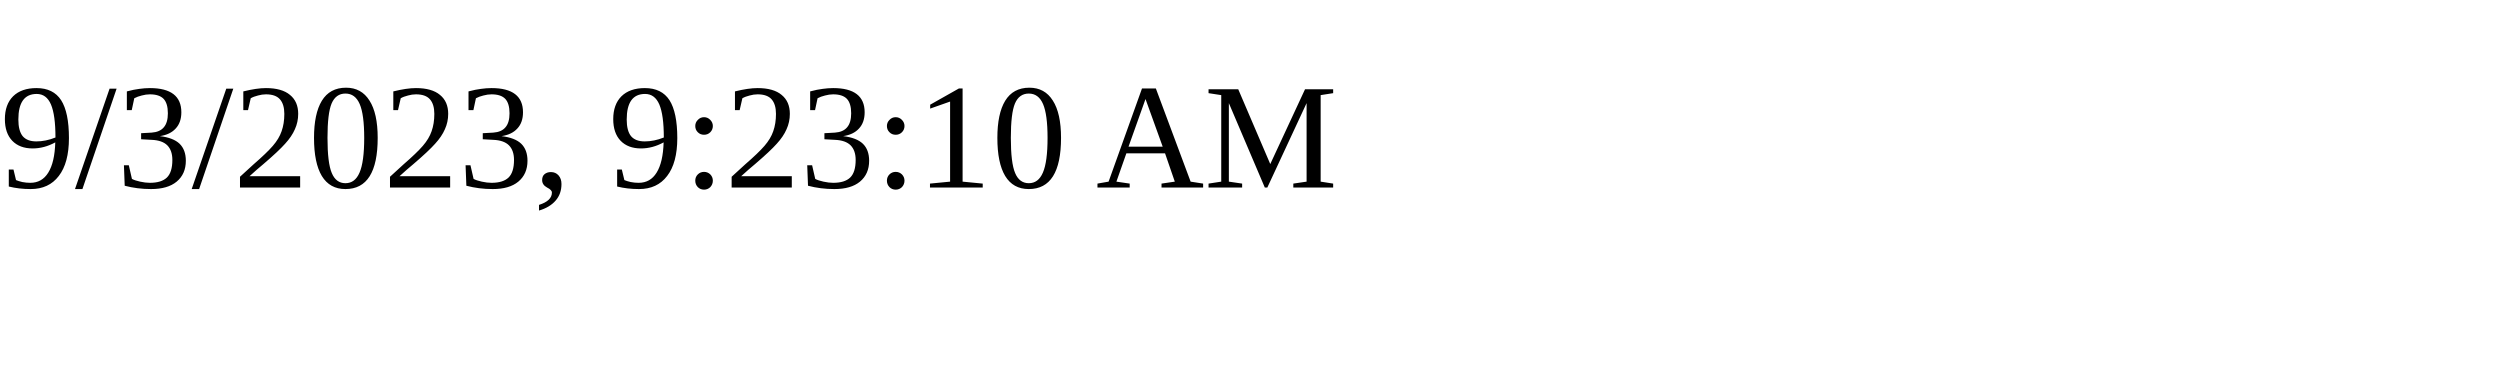
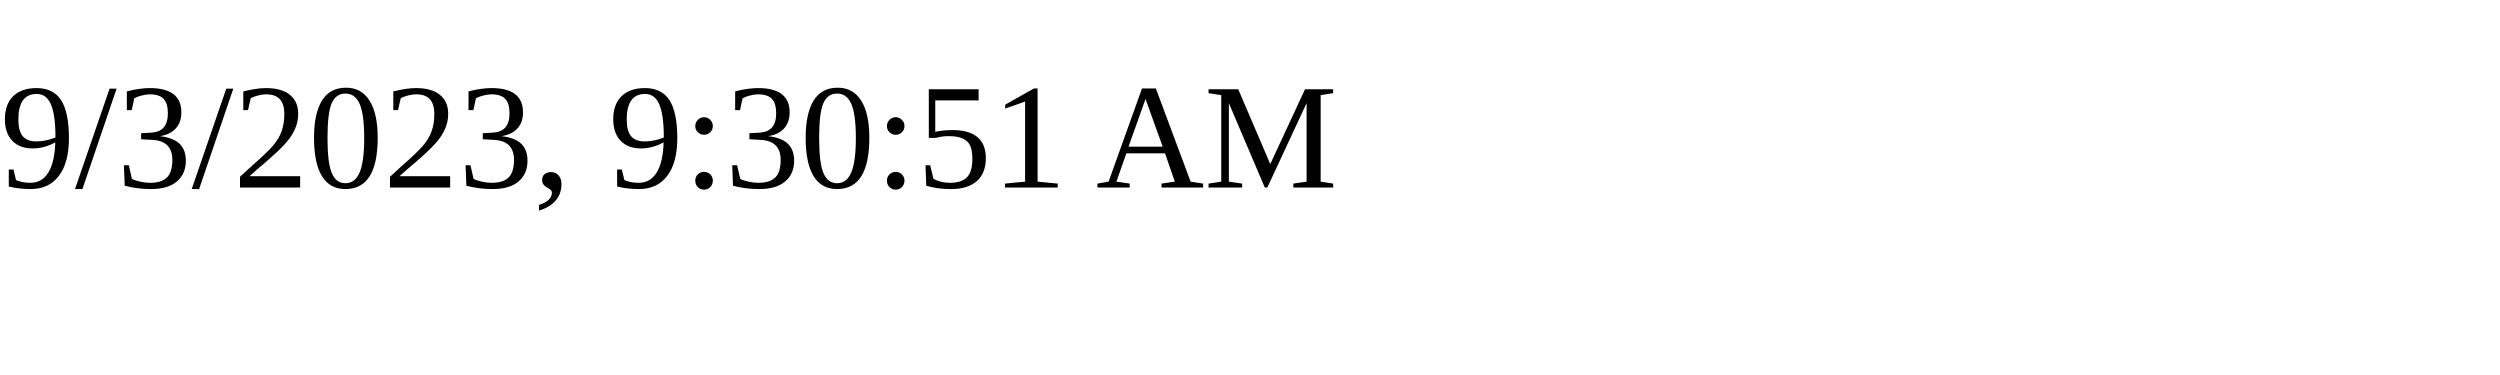
<svg xmlns="http://www.w3.org/2000/svg" height="30" width="200">
-   <text x="0" y="15">9/3/2023, 9:23:10 AM</text>
+   <text x="0" y="15">9/3/2023, 9:30:51 AM</text>
</svg>
